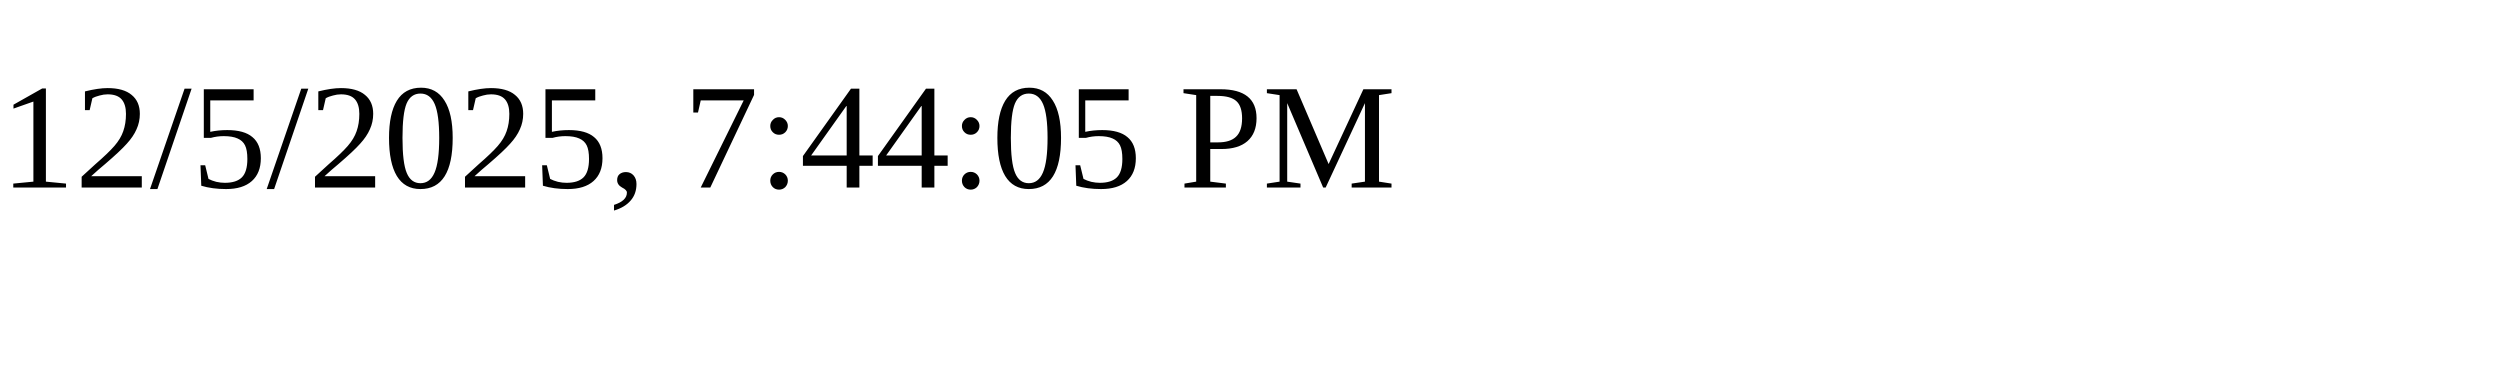
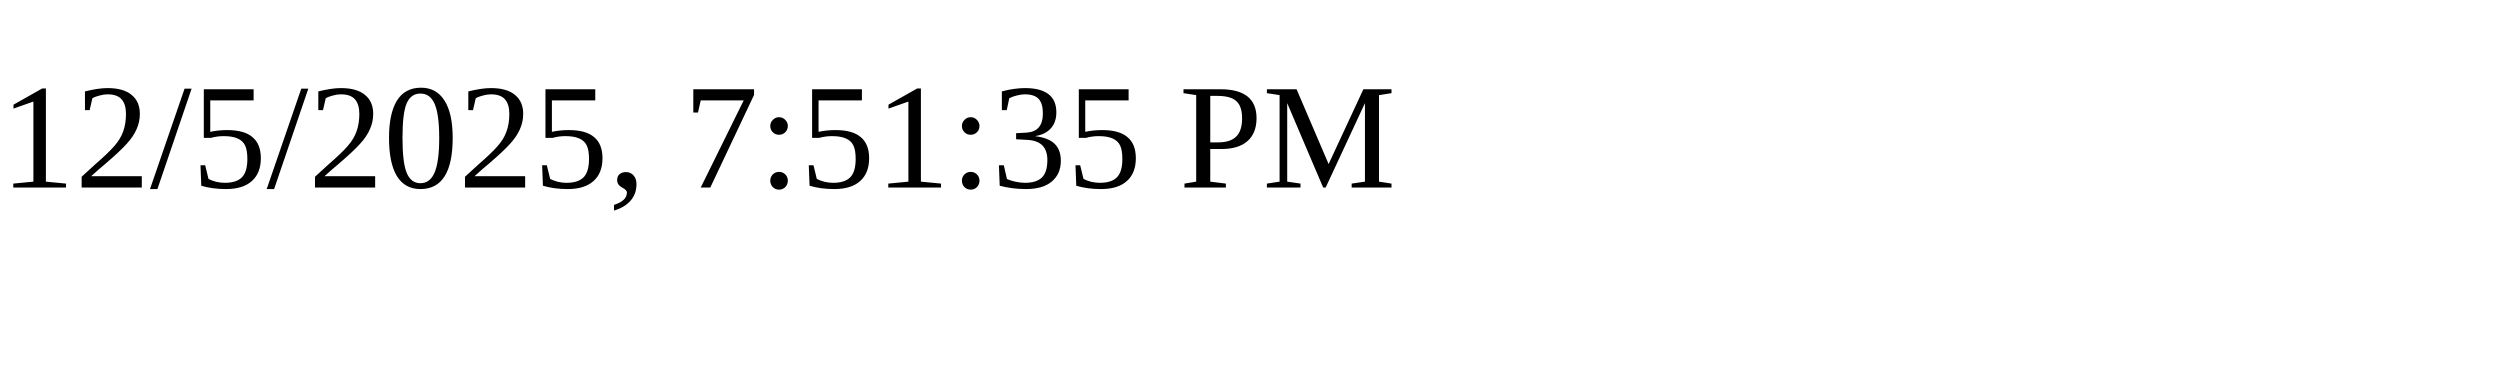
<svg xmlns="http://www.w3.org/2000/svg" height="30" width="200">
-   <text x="0" y="15">12/5/2025, 7:44:05 PM</text>
+   <text x="0" y="15">12/5/2025, 7:51:35 PM</text>
</svg>
